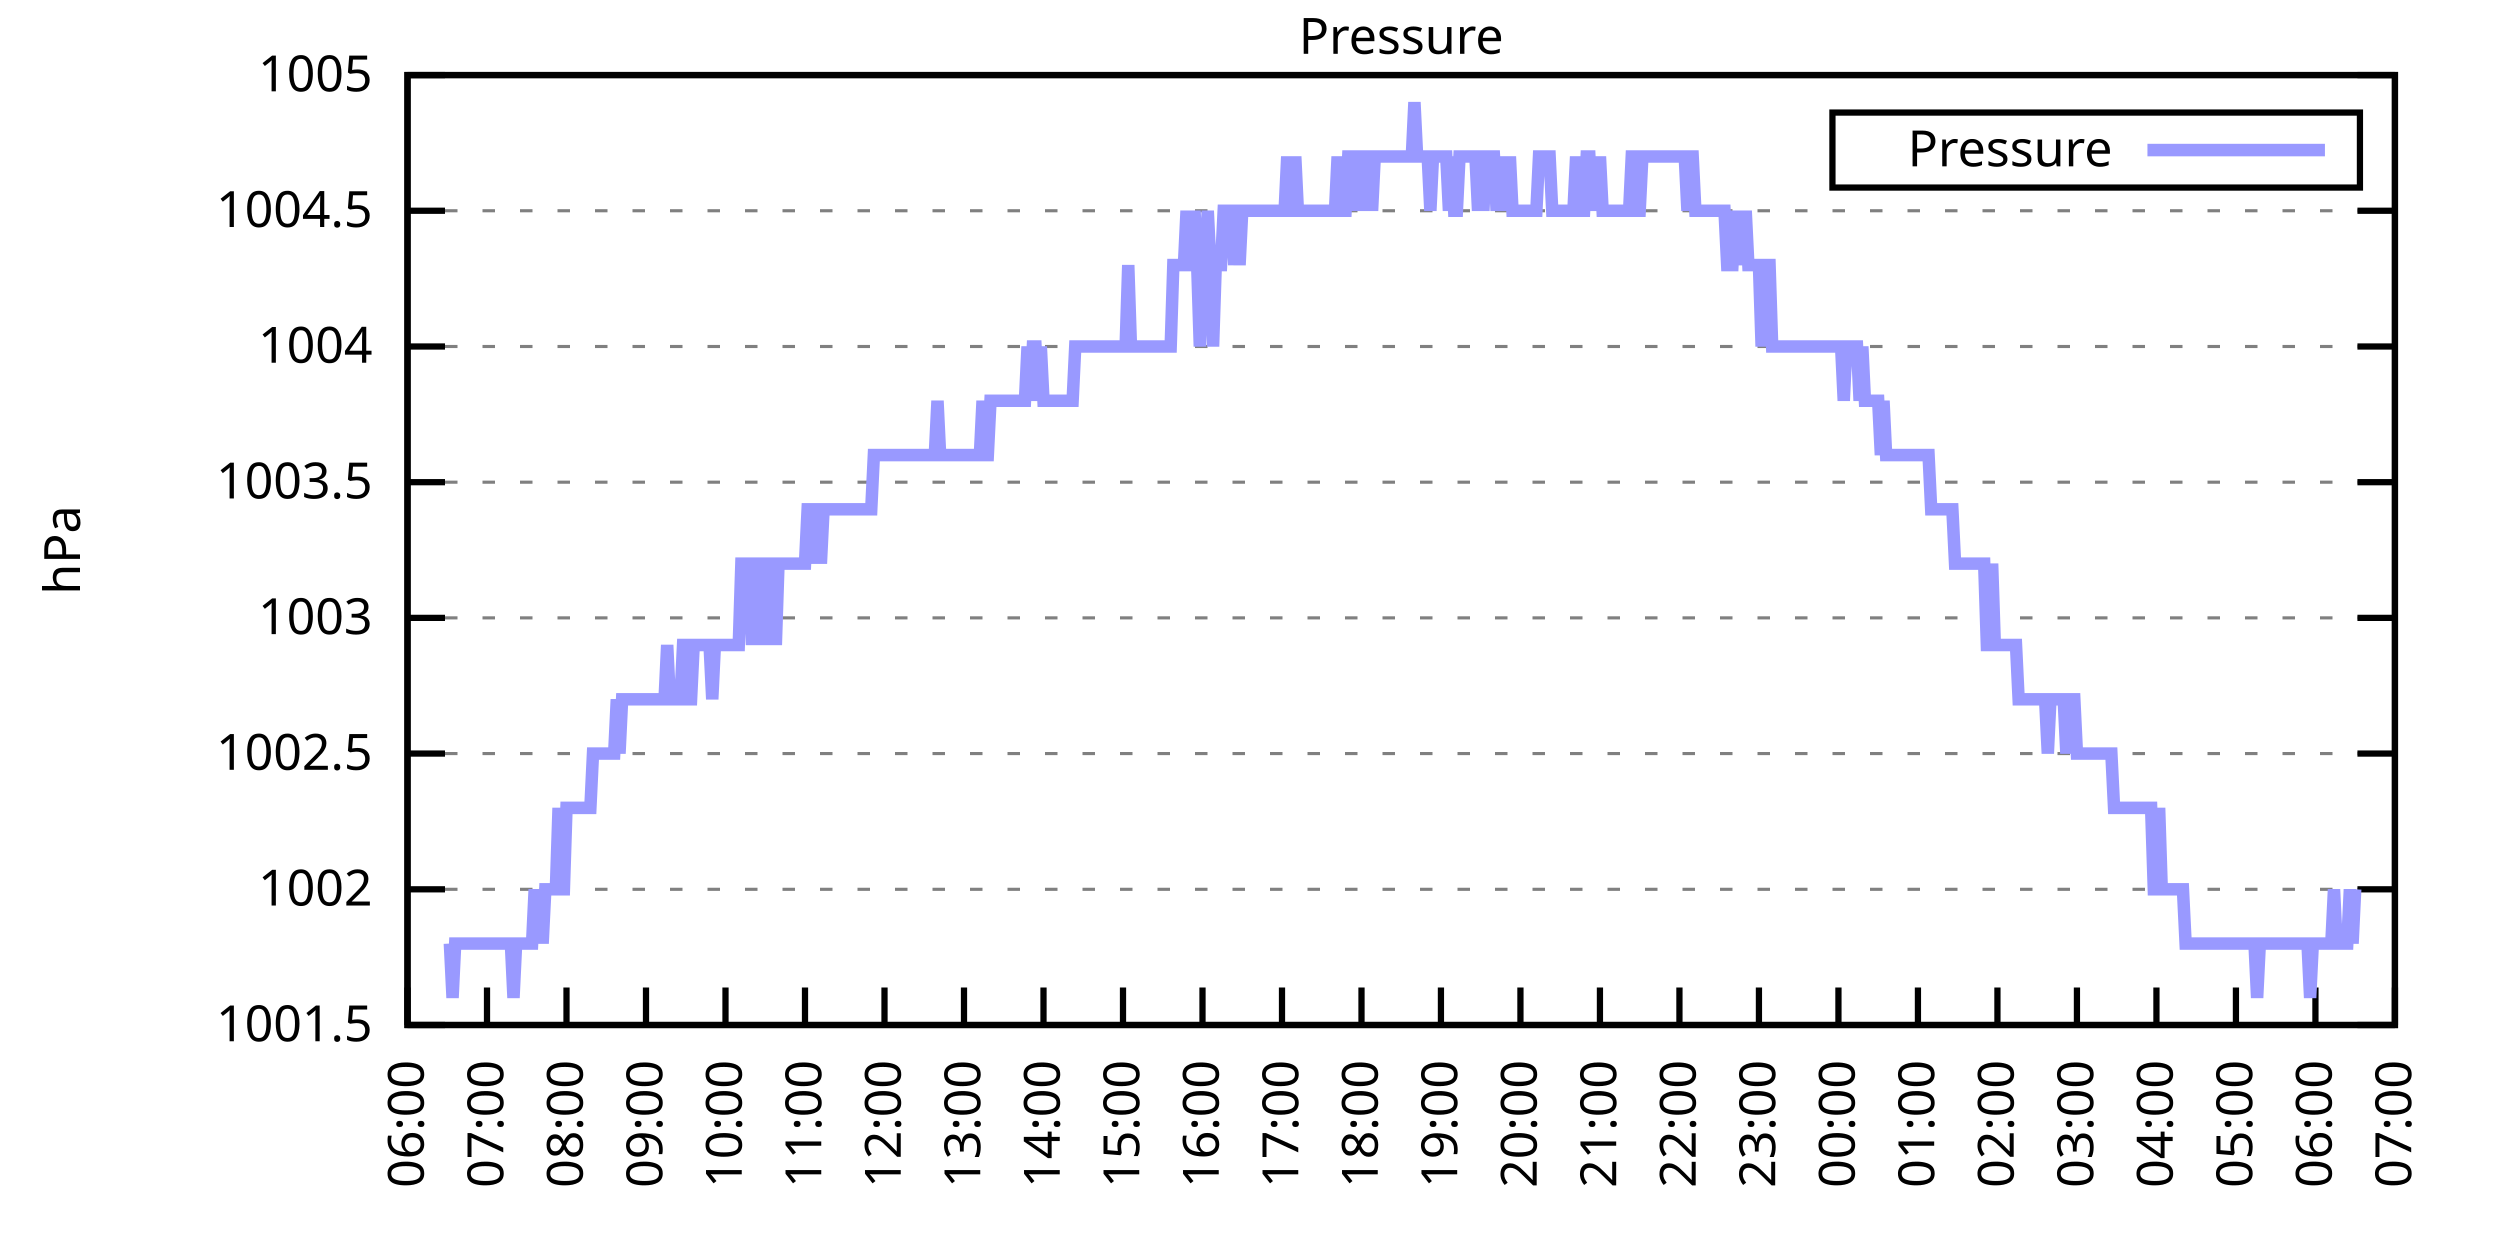
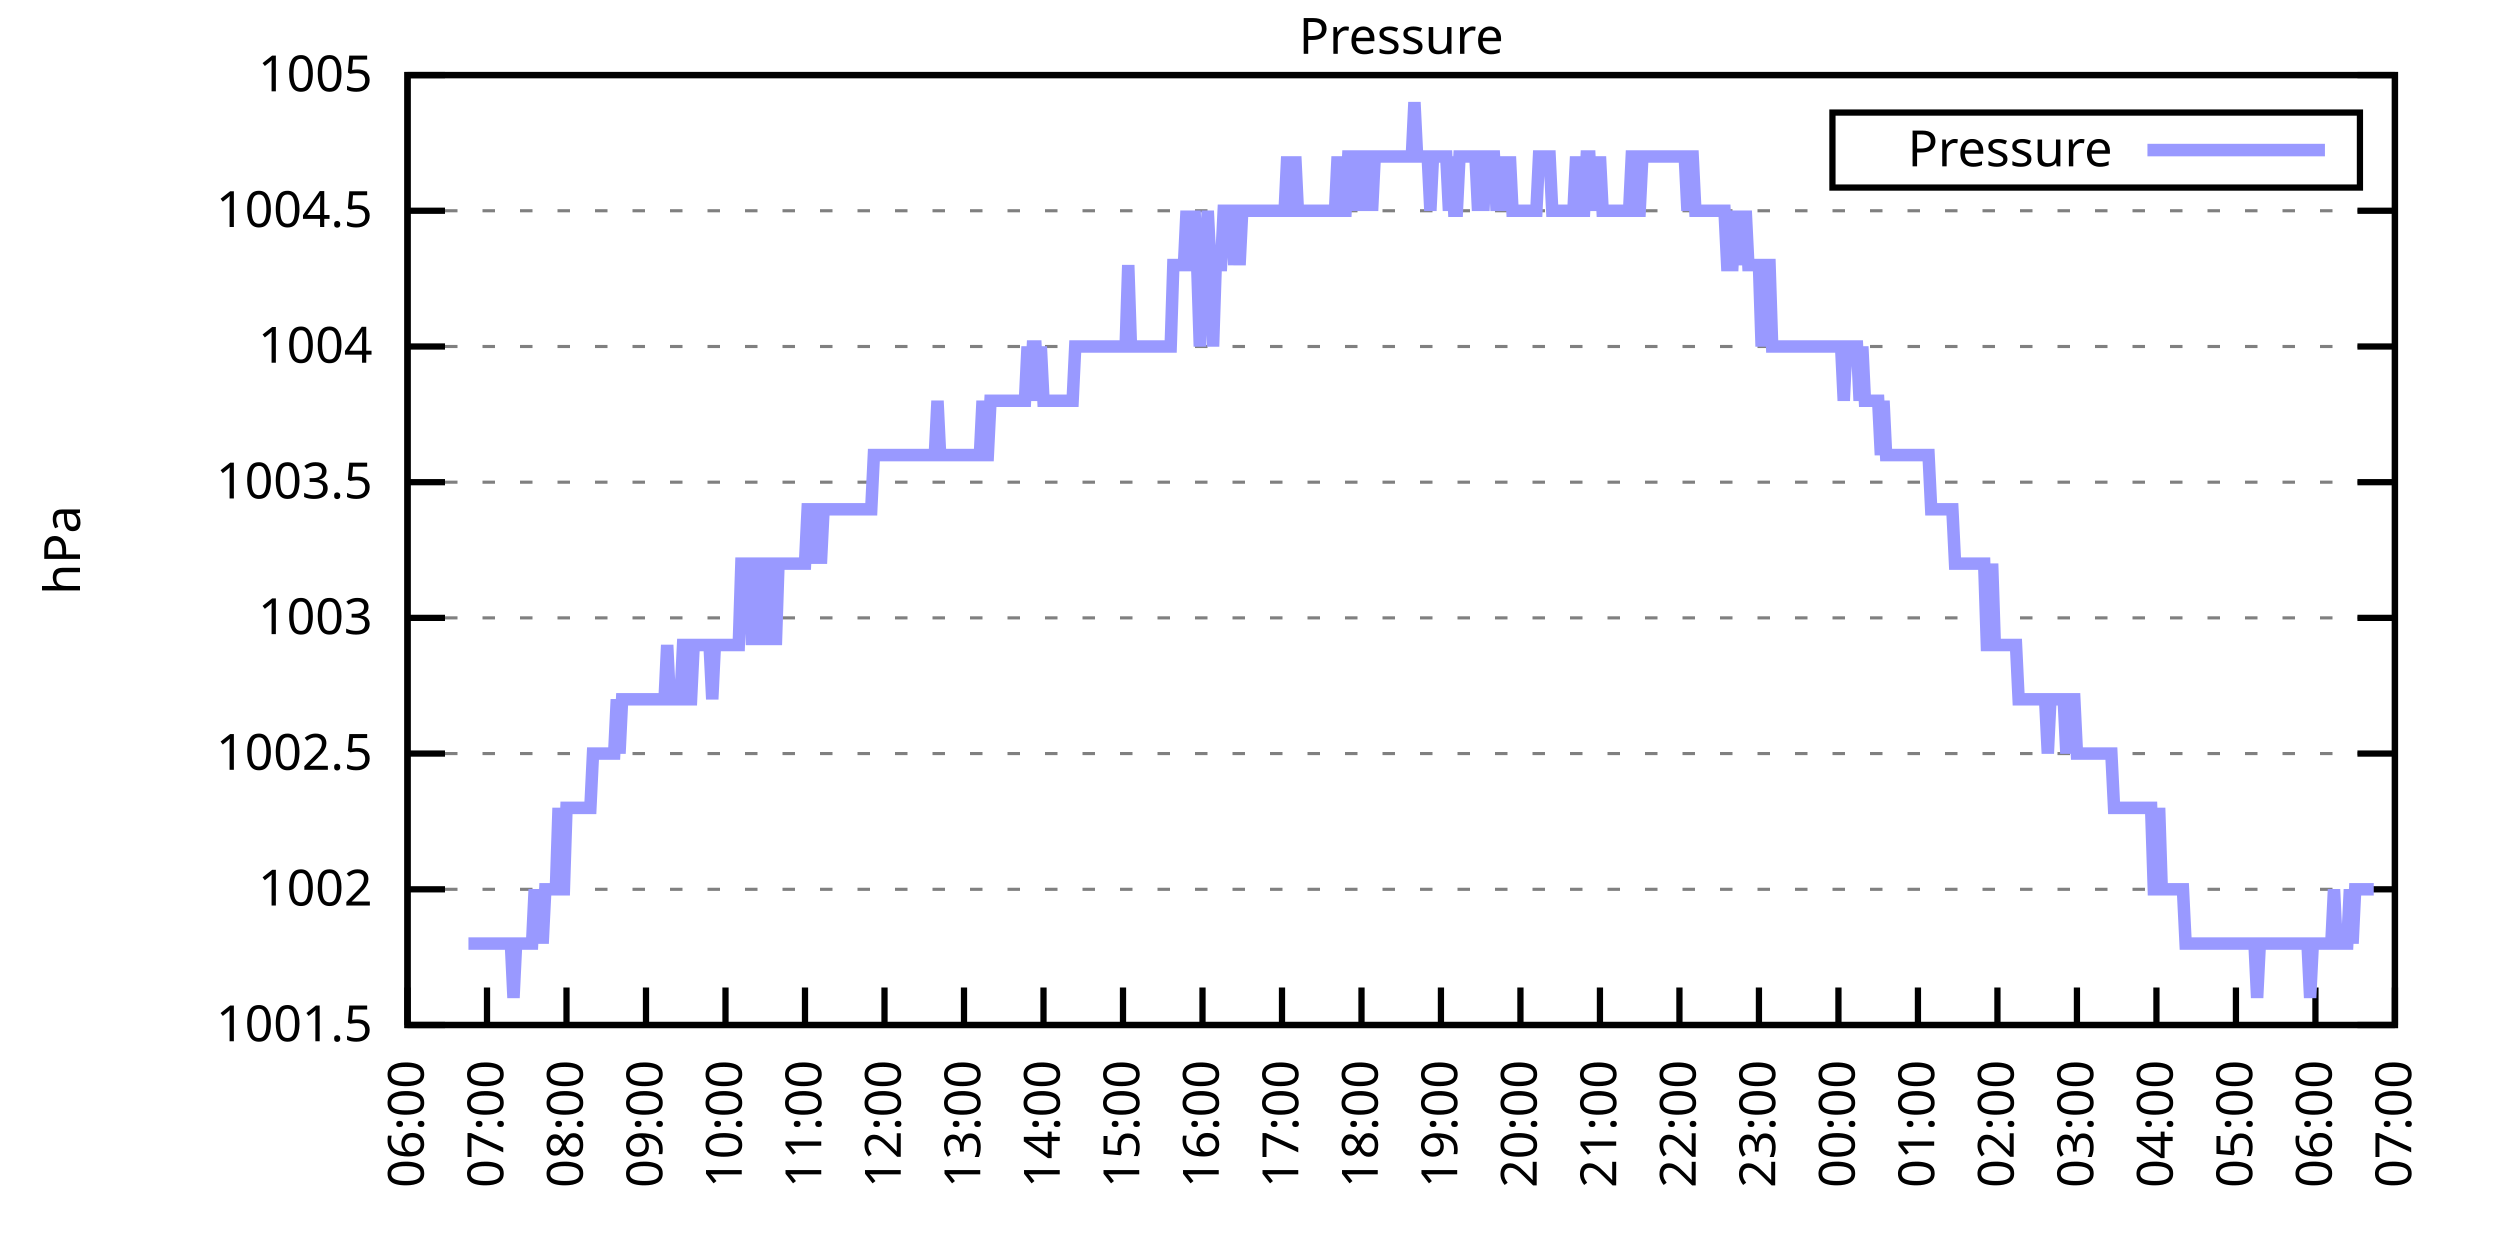
<svg xmlns="http://www.w3.org/2000/svg" xmlns:xlink="http://www.w3.org/1999/xlink" width="400" height="200" viewBox="0 0 400 200">
  <g id="gnuplot_canvas">
    <rect x="0" y="0" width="400" height="200" fill="none" />
    <defs>
      <circle id="gpDot" r="0.5" stroke-width="0.5" stroke="currentColor" />
      <path id="gpPt0" stroke-width="0.333" stroke="currentColor" d="M-1,0 h2 M0,-1 v2" />
      <path id="gpPt1" stroke-width="0.333" stroke="currentColor" d="M-1,-1 L1,1 M1,-1 L-1,1" />
      <path id="gpPt2" stroke-width="0.333" stroke="currentColor" d="M-1,0 L1,0 M0,-1 L0,1 M-1,-1 L1,1 M-1,1 L1,-1" />
      <rect id="gpPt3" stroke-width="0.333" stroke="currentColor" x="-1" y="-1" width="2" height="2" />
      <rect id="gpPt4" stroke-width="0.333" stroke="currentColor" fill="currentColor" x="-1" y="-1" width="2" height="2" />
      <circle id="gpPt5" stroke-width="0.333" stroke="currentColor" cx="0" cy="0" r="1" />
      <use xlink:href="#gpPt5" id="gpPt6" fill="currentColor" stroke="none" />
      <path id="gpPt7" stroke-width="0.333" stroke="currentColor" d="M0,-1.33 L-1.33,0.67 L1.33,0.67 z" />
      <use xlink:href="#gpPt7" id="gpPt8" fill="currentColor" stroke="none" />
      <use xlink:href="#gpPt7" id="gpPt9" stroke="currentColor" transform="rotate(180)" />
      <use xlink:href="#gpPt9" id="gpPt10" fill="currentColor" stroke="none" />
      <use xlink:href="#gpPt3" id="gpPt11" stroke="currentColor" transform="rotate(45)" />
      <use xlink:href="#gpPt11" id="gpPt12" fill="currentColor" stroke="none" />
      <path id="gpPt13" stroke-width="0.333" stroke="currentColor" d="M0,1.330 L1.265,0.411 L0.782,-1.067 L-0.782,-1.076 L-1.265,0.411 z" />
      <use xlink:href="#gpPt13" id="gpPt14" fill="currentColor" stroke="none" />
      <filter id="textbox" filterUnits="objectBoundingBox" x="0" y="0" height="1" width="1">
        <feFlood flood-color="white" flood-opacity="1" result="bgnd" />
        <feComposite in="SourceGraphic" in2="bgnd" operator="atop" />
      </filter>
      <filter id="greybox" filterUnits="objectBoundingBox" x="0" y="0" height="1" width="1">
        <feFlood flood-color="lightgrey" flood-opacity="1" result="grey" />
        <feComposite in="SourceGraphic" in2="grey" operator="atop" />
      </filter>
    </defs>
    <g fill="none" color="white" stroke="currentColor" stroke-width="1.00" stroke-linecap="butt" stroke-linejoin="miter">
</g>
    <g fill="none" color="black" stroke="currentColor" stroke-width="1.00" stroke-linecap="butt" stroke-linejoin="miter">
      <g stroke="none" shape-rendering="crispEdges">
        <polygon fill="rgb(255, 255, 255)" points="65.20,164.00 383.18,164.00 383.18,12.02 65.20,12.02 " />
      </g>
    </g>
    <g fill="none" color="black" stroke="currentColor" stroke-width="1.00" stroke-linecap="butt" stroke-linejoin="miter">
</g>
    <g fill="none" color="black" stroke="black" stroke-width="0.50" stroke-linecap="butt" stroke-linejoin="miter">
</g>
    <g fill="none" color="gray" stroke="currentColor" stroke-width="0.50" stroke-linecap="butt" stroke-linejoin="miter">
      <path stroke="gray" stroke-dasharray="2,4" class="gridline" d="M65.20,164.00 L383.19,164.00  " />
    </g>
    <g fill="none" color="gray" stroke="gray" stroke-width="1.00" stroke-linecap="butt" stroke-linejoin="miter">
</g>
    <g fill="none" color="black" stroke="currentColor" stroke-width="1.00" stroke-linecap="butt" stroke-linejoin="miter">
      <path stroke="black" d="M65.20,164.00 L71.20,164.00 M383.19,164.00 L377.19,164.00  " />
      <g transform="translate(59.60,166.60)" stroke="none" fill="black" font-family="Sans" font-size="8.00" text-anchor="end">
        <text>
          <tspan font-family="Sans"> 1001.5</tspan>
        </text>
      </g>
    </g>
    <g fill="none" color="black" stroke="currentColor" stroke-width="1.00" stroke-linecap="butt" stroke-linejoin="miter">
</g>
    <g fill="none" color="black" stroke="black" stroke-width="0.50" stroke-linecap="butt" stroke-linejoin="miter">
</g>
    <g fill="none" color="gray" stroke="currentColor" stroke-width="0.50" stroke-linecap="butt" stroke-linejoin="miter">
      <path stroke="gray" stroke-dasharray="2,4" class="gridline" d="M65.20,142.29 L383.19,142.29  " />
    </g>
    <g fill="none" color="gray" stroke="gray" stroke-width="1.00" stroke-linecap="butt" stroke-linejoin="miter">
</g>
    <g fill="none" color="black" stroke="currentColor" stroke-width="1.00" stroke-linecap="butt" stroke-linejoin="miter">
      <path stroke="black" d="M65.20,142.29 L71.20,142.29 M383.19,142.29 L377.19,142.29  " />
      <g transform="translate(59.60,144.89)" stroke="none" fill="black" font-family="Sans" font-size="8.00" text-anchor="end">
        <text>
          <tspan font-family="Sans"> 1002</tspan>
        </text>
      </g>
    </g>
    <g fill="none" color="black" stroke="currentColor" stroke-width="1.00" stroke-linecap="butt" stroke-linejoin="miter">
</g>
    <g fill="none" color="black" stroke="black" stroke-width="0.50" stroke-linecap="butt" stroke-linejoin="miter">
</g>
    <g fill="none" color="gray" stroke="currentColor" stroke-width="0.50" stroke-linecap="butt" stroke-linejoin="miter">
      <path stroke="gray" stroke-dasharray="2,4" class="gridline" d="M65.20,120.57 L383.19,120.57  " />
    </g>
    <g fill="none" color="gray" stroke="gray" stroke-width="1.00" stroke-linecap="butt" stroke-linejoin="miter">
</g>
    <g fill="none" color="black" stroke="currentColor" stroke-width="1.00" stroke-linecap="butt" stroke-linejoin="miter">
      <path stroke="black" d="M65.20,120.57 L71.20,120.57 M383.19,120.57 L377.19,120.57  " />
      <g transform="translate(59.60,123.17)" stroke="none" fill="black" font-family="Sans" font-size="8.00" text-anchor="end">
        <text>
          <tspan font-family="Sans"> 1002.5</tspan>
        </text>
      </g>
    </g>
    <g fill="none" color="black" stroke="currentColor" stroke-width="1.00" stroke-linecap="butt" stroke-linejoin="miter">
</g>
    <g fill="none" color="black" stroke="black" stroke-width="0.50" stroke-linecap="butt" stroke-linejoin="miter">
</g>
    <g fill="none" color="gray" stroke="currentColor" stroke-width="0.50" stroke-linecap="butt" stroke-linejoin="miter">
      <path stroke="gray" stroke-dasharray="2,4" class="gridline" d="M65.20,98.86 L383.19,98.86  " />
    </g>
    <g fill="none" color="gray" stroke="gray" stroke-width="1.00" stroke-linecap="butt" stroke-linejoin="miter">
</g>
    <g fill="none" color="black" stroke="currentColor" stroke-width="1.00" stroke-linecap="butt" stroke-linejoin="miter">
      <path stroke="black" d="M65.20,98.86 L71.20,98.86 M383.19,98.86 L377.19,98.86  " />
      <g transform="translate(59.60,101.46)" stroke="none" fill="black" font-family="Sans" font-size="8.00" text-anchor="end">
        <text>
          <tspan font-family="Sans"> 1003</tspan>
        </text>
      </g>
    </g>
    <g fill="none" color="black" stroke="currentColor" stroke-width="1.00" stroke-linecap="butt" stroke-linejoin="miter">
</g>
    <g fill="none" color="black" stroke="black" stroke-width="0.50" stroke-linecap="butt" stroke-linejoin="miter">
</g>
    <g fill="none" color="gray" stroke="currentColor" stroke-width="0.50" stroke-linecap="butt" stroke-linejoin="miter">
      <path stroke="gray" stroke-dasharray="2,4" class="gridline" d="M65.20,77.15 L383.19,77.15  " />
    </g>
    <g fill="none" color="gray" stroke="gray" stroke-width="1.00" stroke-linecap="butt" stroke-linejoin="miter">
</g>
    <g fill="none" color="black" stroke="currentColor" stroke-width="1.00" stroke-linecap="butt" stroke-linejoin="miter">
      <path stroke="black" d="M65.20,77.15 L71.20,77.15 M383.19,77.15 L377.19,77.15  " />
      <g transform="translate(59.60,79.75)" stroke="none" fill="black" font-family="Sans" font-size="8.00" text-anchor="end">
        <text>
          <tspan font-family="Sans"> 1003.5</tspan>
        </text>
      </g>
    </g>
    <g fill="none" color="black" stroke="currentColor" stroke-width="1.00" stroke-linecap="butt" stroke-linejoin="miter">
</g>
    <g fill="none" color="black" stroke="black" stroke-width="0.50" stroke-linecap="butt" stroke-linejoin="miter">
</g>
    <g fill="none" color="gray" stroke="currentColor" stroke-width="0.50" stroke-linecap="butt" stroke-linejoin="miter">
      <path stroke="gray" stroke-dasharray="2,4" class="gridline" d="M65.20,55.44 L383.19,55.44  " />
    </g>
    <g fill="none" color="gray" stroke="gray" stroke-width="1.00" stroke-linecap="butt" stroke-linejoin="miter">
</g>
    <g fill="none" color="black" stroke="currentColor" stroke-width="1.00" stroke-linecap="butt" stroke-linejoin="miter">
      <path stroke="black" d="M65.20,55.44 L71.20,55.44 M383.19,55.44 L377.19,55.44  " />
      <g transform="translate(59.60,58.04)" stroke="none" fill="black" font-family="Sans" font-size="8.00" text-anchor="end">
        <text>
          <tspan font-family="Sans"> 1004</tspan>
        </text>
      </g>
    </g>
    <g fill="none" color="black" stroke="currentColor" stroke-width="1.00" stroke-linecap="butt" stroke-linejoin="miter">
</g>
    <g fill="none" color="black" stroke="black" stroke-width="0.50" stroke-linecap="butt" stroke-linejoin="miter">
</g>
    <g fill="none" color="gray" stroke="currentColor" stroke-width="0.50" stroke-linecap="butt" stroke-linejoin="miter">
      <path stroke="gray" stroke-dasharray="2,4" class="gridline" d="M65.20,33.72 L383.19,33.72  " />
    </g>
    <g fill="none" color="gray" stroke="gray" stroke-width="1.00" stroke-linecap="butt" stroke-linejoin="miter">
</g>
    <g fill="none" color="black" stroke="currentColor" stroke-width="1.00" stroke-linecap="butt" stroke-linejoin="miter">
      <path stroke="black" d="M65.20,33.72 L71.20,33.72 M383.19,33.72 L377.19,33.72  " />
      <g transform="translate(59.60,36.32)" stroke="none" fill="black" font-family="Sans" font-size="8.00" text-anchor="end">
        <text>
          <tspan font-family="Sans"> 1004.5</tspan>
        </text>
      </g>
    </g>
    <g fill="none" color="black" stroke="currentColor" stroke-width="1.00" stroke-linecap="butt" stroke-linejoin="miter">
</g>
    <g fill="none" color="black" stroke="black" stroke-width="0.50" stroke-linecap="butt" stroke-linejoin="miter">
</g>
    <g fill="none" color="gray" stroke="currentColor" stroke-width="0.50" stroke-linecap="butt" stroke-linejoin="miter">
      <path stroke="gray" stroke-dasharray="2,4" class="gridline" d="M65.20,12.01 L383.19,12.01  " />
    </g>
    <g fill="none" color="gray" stroke="gray" stroke-width="1.00" stroke-linecap="butt" stroke-linejoin="miter">
</g>
    <g fill="none" color="black" stroke="currentColor" stroke-width="1.00" stroke-linecap="butt" stroke-linejoin="miter">
      <path stroke="black" d="M65.20,12.01 L71.20,12.01 M383.19,12.01 L377.19,12.01  " />
      <g transform="translate(59.60,14.61)" stroke="none" fill="black" font-family="Sans" font-size="8.00" text-anchor="end">
        <text>
          <tspan font-family="Sans"> 1005</tspan>
        </text>
      </g>
    </g>
    <g fill="none" color="black" stroke="currentColor" stroke-width="1.00" stroke-linecap="butt" stroke-linejoin="miter">
      <path stroke="black" d="M65.20,164.00 L65.20,158.00  " />
      <g transform="translate(67.80,169.60) rotate(270.00)" stroke="none" fill="black" font-family="Sans" font-size="8.00" text-anchor="end">
        <text>
          <tspan font-family="Sans">06:00</tspan>
        </text>
      </g>
    </g>
    <g fill="none" color="black" stroke="currentColor" stroke-width="1.00" stroke-linecap="butt" stroke-linejoin="miter">
      <path stroke="black" d="M77.92,164.00 L77.92,158.00  " />
      <g transform="translate(80.52,169.60) rotate(270.00)" stroke="none" fill="black" font-family="Sans" font-size="8.00" text-anchor="end">
        <text>
          <tspan font-family="Sans">07:00</tspan>
        </text>
      </g>
    </g>
    <g fill="none" color="black" stroke="currentColor" stroke-width="1.00" stroke-linecap="butt" stroke-linejoin="miter">
      <path stroke="black" d="M90.64,164.00 L90.64,158.00  " />
      <g transform="translate(93.24,169.60) rotate(270.00)" stroke="none" fill="black" font-family="Sans" font-size="8.00" text-anchor="end">
        <text>
          <tspan font-family="Sans">08:00</tspan>
        </text>
      </g>
    </g>
    <g fill="none" color="black" stroke="currentColor" stroke-width="1.00" stroke-linecap="butt" stroke-linejoin="miter">
      <path stroke="black" d="M103.36,164.00 L103.36,158.00  " />
      <g transform="translate(105.96,169.60) rotate(270.00)" stroke="none" fill="black" font-family="Sans" font-size="8.00" text-anchor="end">
        <text>
          <tspan font-family="Sans">09:00</tspan>
        </text>
      </g>
    </g>
    <g fill="none" color="black" stroke="currentColor" stroke-width="1.00" stroke-linecap="butt" stroke-linejoin="miter">
      <path stroke="black" d="M116.08,164.00 L116.08,158.00  " />
      <g transform="translate(118.68,169.60) rotate(270.00)" stroke="none" fill="black" font-family="Sans" font-size="8.00" text-anchor="end">
        <text>
          <tspan font-family="Sans">10:00</tspan>
        </text>
      </g>
    </g>
    <g fill="none" color="black" stroke="currentColor" stroke-width="1.00" stroke-linecap="butt" stroke-linejoin="miter">
      <path stroke="black" d="M128.80,164.00 L128.80,158.00  " />
      <g transform="translate(131.40,169.60) rotate(270.00)" stroke="none" fill="black" font-family="Sans" font-size="8.00" text-anchor="end">
        <text>
          <tspan font-family="Sans">11:00</tspan>
        </text>
      </g>
    </g>
    <g fill="none" color="black" stroke="currentColor" stroke-width="1.00" stroke-linecap="butt" stroke-linejoin="miter">
      <path stroke="black" d="M141.52,164.00 L141.52,158.00  " />
      <g transform="translate(144.12,169.60) rotate(270.00)" stroke="none" fill="black" font-family="Sans" font-size="8.00" text-anchor="end">
        <text>
          <tspan font-family="Sans">12:00</tspan>
        </text>
      </g>
    </g>
    <g fill="none" color="black" stroke="currentColor" stroke-width="1.00" stroke-linecap="butt" stroke-linejoin="miter">
      <path stroke="black" d="M154.24,164.00 L154.24,158.00  " />
      <g transform="translate(156.84,169.60) rotate(270.00)" stroke="none" fill="black" font-family="Sans" font-size="8.00" text-anchor="end">
        <text>
          <tspan font-family="Sans">13:00</tspan>
        </text>
      </g>
    </g>
    <g fill="none" color="black" stroke="currentColor" stroke-width="1.00" stroke-linecap="butt" stroke-linejoin="miter">
      <path stroke="black" d="M166.96,164.00 L166.96,158.00  " />
      <g transform="translate(169.56,169.60) rotate(270.00)" stroke="none" fill="black" font-family="Sans" font-size="8.00" text-anchor="end">
        <text>
          <tspan font-family="Sans">14:00</tspan>
        </text>
      </g>
    </g>
    <g fill="none" color="black" stroke="currentColor" stroke-width="1.00" stroke-linecap="butt" stroke-linejoin="miter">
      <path stroke="black" d="M179.68,164.00 L179.68,158.00  " />
      <g transform="translate(182.28,169.60) rotate(270.00)" stroke="none" fill="black" font-family="Sans" font-size="8.00" text-anchor="end">
        <text>
          <tspan font-family="Sans">15:00</tspan>
        </text>
      </g>
    </g>
    <g fill="none" color="black" stroke="currentColor" stroke-width="1.00" stroke-linecap="butt" stroke-linejoin="miter">
      <path stroke="black" d="M192.40,164.00 L192.40,158.00  " />
      <g transform="translate(195.00,169.60) rotate(270.00)" stroke="none" fill="black" font-family="Sans" font-size="8.00" text-anchor="end">
        <text>
          <tspan font-family="Sans">16:00</tspan>
        </text>
      </g>
    </g>
    <g fill="none" color="black" stroke="currentColor" stroke-width="1.00" stroke-linecap="butt" stroke-linejoin="miter">
      <path stroke="black" d="M205.12,164.00 L205.12,158.00  " />
      <g transform="translate(207.72,169.60) rotate(270.00)" stroke="none" fill="black" font-family="Sans" font-size="8.00" text-anchor="end">
        <text>
          <tspan font-family="Sans">17:00</tspan>
        </text>
      </g>
    </g>
    <g fill="none" color="black" stroke="currentColor" stroke-width="1.00" stroke-linecap="butt" stroke-linejoin="miter">
      <path stroke="black" d="M217.84,164.00 L217.84,158.00  " />
      <g transform="translate(220.44,169.60) rotate(270.00)" stroke="none" fill="black" font-family="Sans" font-size="8.00" text-anchor="end">
        <text>
          <tspan font-family="Sans">18:00</tspan>
        </text>
      </g>
    </g>
    <g fill="none" color="black" stroke="currentColor" stroke-width="1.00" stroke-linecap="butt" stroke-linejoin="miter">
      <path stroke="black" d="M230.55,164.00 L230.55,158.00  " />
      <g transform="translate(233.15,169.60) rotate(270.00)" stroke="none" fill="black" font-family="Sans" font-size="8.00" text-anchor="end">
        <text>
          <tspan font-family="Sans">19:00</tspan>
        </text>
      </g>
    </g>
    <g fill="none" color="black" stroke="currentColor" stroke-width="1.00" stroke-linecap="butt" stroke-linejoin="miter">
      <path stroke="black" d="M243.27,164.00 L243.27,158.00  " />
      <g transform="translate(245.87,169.60) rotate(270.00)" stroke="none" fill="black" font-family="Sans" font-size="8.00" text-anchor="end">
        <text>
          <tspan font-family="Sans">20:00</tspan>
        </text>
      </g>
    </g>
    <g fill="none" color="black" stroke="currentColor" stroke-width="1.00" stroke-linecap="butt" stroke-linejoin="miter">
      <path stroke="black" d="M255.99,164.00 L255.99,158.00  " />
      <g transform="translate(258.59,169.60) rotate(270.00)" stroke="none" fill="black" font-family="Sans" font-size="8.00" text-anchor="end">
        <text>
          <tspan font-family="Sans">21:00</tspan>
        </text>
      </g>
    </g>
    <g fill="none" color="black" stroke="currentColor" stroke-width="1.00" stroke-linecap="butt" stroke-linejoin="miter">
      <path stroke="black" d="M268.71,164.00 L268.71,158.00  " />
      <g transform="translate(271.31,169.60) rotate(270.00)" stroke="none" fill="black" font-family="Sans" font-size="8.00" text-anchor="end">
        <text>
          <tspan font-family="Sans">22:00</tspan>
        </text>
      </g>
    </g>
    <g fill="none" color="black" stroke="currentColor" stroke-width="1.00" stroke-linecap="butt" stroke-linejoin="miter">
      <path stroke="black" d="M281.43,164.00 L281.43,158.00  " />
      <g transform="translate(284.03,169.60) rotate(270.00)" stroke="none" fill="black" font-family="Sans" font-size="8.00" text-anchor="end">
        <text>
          <tspan font-family="Sans">23:00</tspan>
        </text>
      </g>
    </g>
    <g fill="none" color="black" stroke="currentColor" stroke-width="1.00" stroke-linecap="butt" stroke-linejoin="miter">
      <path stroke="black" d="M294.15,164.00 L294.15,158.00  " />
      <g transform="translate(296.75,169.60) rotate(270.00)" stroke="none" fill="black" font-family="Sans" font-size="8.00" text-anchor="end">
        <text>
          <tspan font-family="Sans">00:00</tspan>
        </text>
      </g>
    </g>
    <g fill="none" color="black" stroke="currentColor" stroke-width="1.00" stroke-linecap="butt" stroke-linejoin="miter">
      <path stroke="black" d="M306.87,164.00 L306.87,158.00  " />
      <g transform="translate(309.47,169.60) rotate(270.00)" stroke="none" fill="black" font-family="Sans" font-size="8.00" text-anchor="end">
        <text>
          <tspan font-family="Sans">01:00</tspan>
        </text>
      </g>
    </g>
    <g fill="none" color="black" stroke="currentColor" stroke-width="1.00" stroke-linecap="butt" stroke-linejoin="miter">
      <path stroke="black" d="M319.59,164.00 L319.59,158.00  " />
      <g transform="translate(322.19,169.60) rotate(270.00)" stroke="none" fill="black" font-family="Sans" font-size="8.00" text-anchor="end">
        <text>
          <tspan font-family="Sans">02:00</tspan>
        </text>
      </g>
    </g>
    <g fill="none" color="black" stroke="currentColor" stroke-width="1.00" stroke-linecap="butt" stroke-linejoin="miter">
      <path stroke="black" d="M332.31,164.00 L332.31,158.00  " />
      <g transform="translate(334.91,169.60) rotate(270.00)" stroke="none" fill="black" font-family="Sans" font-size="8.00" text-anchor="end">
        <text>
          <tspan font-family="Sans">03:00</tspan>
        </text>
      </g>
    </g>
    <g fill="none" color="black" stroke="currentColor" stroke-width="1.00" stroke-linecap="butt" stroke-linejoin="miter">
      <path stroke="black" d="M345.03,164.00 L345.03,158.00  " />
      <g transform="translate(347.63,169.60) rotate(270.00)" stroke="none" fill="black" font-family="Sans" font-size="8.00" text-anchor="end">
        <text>
          <tspan font-family="Sans">04:00</tspan>
        </text>
      </g>
    </g>
    <g fill="none" color="black" stroke="currentColor" stroke-width="1.00" stroke-linecap="butt" stroke-linejoin="miter">
      <path stroke="black" d="M357.75,164.00 L357.75,158.00  " />
      <g transform="translate(360.35,169.60) rotate(270.00)" stroke="none" fill="black" font-family="Sans" font-size="8.00" text-anchor="end">
        <text>
          <tspan font-family="Sans">05:00</tspan>
        </text>
      </g>
    </g>
    <g fill="none" color="black" stroke="currentColor" stroke-width="1.00" stroke-linecap="butt" stroke-linejoin="miter">
      <path stroke="black" d="M370.47,164.00 L370.47,158.00  " />
      <g transform="translate(373.07,169.60) rotate(270.00)" stroke="none" fill="black" font-family="Sans" font-size="8.00" text-anchor="end">
        <text>
          <tspan font-family="Sans">06:00</tspan>
        </text>
      </g>
    </g>
    <g fill="none" color="black" stroke="currentColor" stroke-width="1.00" stroke-linecap="butt" stroke-linejoin="miter">
      <path stroke="black" d="M383.19,164.00 L383.19,158.00  " />
      <g transform="translate(385.79,169.60) rotate(270.00)" stroke="none" fill="black" font-family="Sans" font-size="8.00" text-anchor="end">
        <text>
          <tspan font-family="Sans">07:00</tspan>
        </text>
      </g>
    </g>
    <g fill="none" color="black" stroke="currentColor" stroke-width="1.00" stroke-linecap="butt" stroke-linejoin="miter">
</g>
    <g fill="none" color="black" stroke="currentColor" stroke-width="1.00" stroke-linecap="butt" stroke-linejoin="miter">
      <path stroke="black" d="M65.20,12.01 L65.20,164.00 L383.19,164.00 L383.19,12.01 L65.20,12.01 Z  " />
    </g>
    <g fill="none" color="black" stroke="currentColor" stroke-width="1.00" stroke-linecap="butt" stroke-linejoin="miter">
</g>
    <g fill="none" color="black" stroke="currentColor" stroke-width="1.00" stroke-linecap="butt" stroke-linejoin="miter">
      <path stroke="black" d="M293.19,30.01 L293.19,18.01 L377.59,18.01 L377.59,30.01 L293.19,30.01 Z  " />
    </g>
    <g id="Pressure_plot_1">
      <g fill="none" color="white" stroke="black" stroke-width="2.00" stroke-linecap="butt" stroke-linejoin="miter">
</g>
      <g fill="none" color="black" stroke="currentColor" stroke-width="2.00" stroke-linecap="butt" stroke-linejoin="miter">
        <g transform="translate(337.99,26.61)" stroke="none" fill="black" font-family="Sans" font-size="8.00" text-anchor="end">
          <text>
            <tspan font-family="Sans">Pressure</tspan>
          </text>
        </g>
      </g>
      <g fill="none" color="black" stroke="currentColor" stroke-width="2.00" stroke-linecap="butt" stroke-linejoin="miter">
-         <path stroke="rgb(153, 153, 255)" d="M343.59,24.01 L371.99,24.01 M71.98,150.97 L72.41,159.66 L72.83,150.97 L73.26,150.97 L73.68,150.97 L74.10,150.97   L74.53,150.97 L74.95,150.97 L75.38,150.97 L75.80,150.97 L76.22,150.97 L76.65,150.97 L77.07,150.97 L77.50,150.97   L77.92,150.97 L78.34,150.97 L78.77,150.97 L79.19,150.97 L79.62,150.97 L80.04,150.97 L80.46,150.97 L80.89,150.97   L81.31,150.97 L81.74,150.97 L82.16,159.66 L82.58,150.97 L83.01,150.97 L83.43,150.97 L83.86,150.97 L84.28,150.97   L84.70,150.97 L85.13,150.97 L85.55,142.29 L85.98,150.97 L86.40,142.29 L86.82,150.97 L87.25,142.29 L87.67,142.29   L88.10,142.29 L88.52,142.29 L88.94,142.29 L89.37,129.26 L89.79,142.29 L90.22,142.29 L90.64,129.26 L91.06,129.26   L91.49,129.26 L91.91,129.26 L92.34,129.26 L92.76,129.26 L93.18,129.26 L93.61,129.26 L94.03,129.26 L94.46,129.26   L94.88,120.57 L95.30,120.57 L95.73,120.57 L96.15,120.57 L96.58,120.57 L97.00,120.57 L97.42,120.57 L97.85,120.57   L98.27,120.57 L98.69,111.89 L99.12,120.57 L99.54,111.89 L99.97,111.89 L100.39,111.89 L100.81,111.89 L101.24,111.89   L101.66,111.89 L102.09,111.89 L102.51,111.89 L102.93,111.89 L103.36,111.89 L103.78,111.89 L104.21,111.89 L104.63,111.89   L105.05,111.89 L105.48,111.89 L105.90,111.89 L106.33,111.89 L106.75,103.20 L107.17,111.89 L107.60,111.89 L108.02,111.89   L108.45,111.89 L108.87,111.89 L109.29,103.20 L109.72,103.20 L110.14,111.89 L110.57,111.89 L110.99,103.20 L111.41,103.20   L111.84,103.20 L112.26,103.20 L112.69,103.20 L113.11,103.20 L113.53,103.20 L113.96,111.89 L114.38,103.20 L114.81,103.20   L115.23,103.20 L115.65,103.20 L116.08,103.20 L116.50,103.20 L116.93,103.20 L117.35,103.20 L117.77,103.20 L118.20,103.20   L118.62,90.18 L119.05,90.18 L119.47,90.18 L119.89,90.18 L120.32,103.20 L120.74,90.18 L121.17,90.18 L121.59,103.20   L122.01,90.18 L122.44,90.18 L122.86,90.18 L123.29,103.20 L123.71,90.18 L124.13,103.20 L124.56,90.18 L124.98,90.18   L125.41,90.18 L125.83,90.18 L126.25,90.18 L126.68,90.18 L127.10,90.18 L127.53,90.18 L127.95,90.18 L128.37,90.18   L128.80,90.18 L129.22,81.49 L129.65,81.49 L130.07,90.18 L130.49,81.49 L130.92,81.49 L131.34,90.18 L131.77,81.49   L132.19,81.49 L132.61,81.49 L133.04,81.49 L133.46,81.49 L133.89,81.49 L134.31,81.49 L134.73,81.49 L135.16,81.49   L135.58,81.49 L136.01,81.49 L136.43,81.49 L136.85,81.49 L137.28,81.49 L137.70,81.49 L138.13,81.49 L138.55,81.49   L138.97,81.49 L139.40,81.49 L139.82,72.81 L140.25,72.81 L140.67,72.81 L141.09,72.81 L141.52,72.81 L141.94,72.81   L142.37,72.81 L142.79,72.81 L143.21,72.81 L143.64,72.81 L144.06,72.81 L144.49,72.81 L144.91,72.81 L145.33,72.81   L145.76,72.81 L146.18,72.81 L146.61,72.81 L147.03,72.81 L147.45,72.81 L147.88,72.81 L148.30,72.81 L148.73,72.81   L149.15,72.81 L149.57,72.81 L150.00,64.12 L150.42,72.81 L150.85,72.81 L151.27,72.81 L151.69,72.81 L152.12,72.81   L152.54,72.81 L152.97,72.81 L153.39,72.81 L153.81,72.81 L154.24,72.81 L154.66,72.81 L155.09,72.81 L155.51,72.81   L155.93,72.81 L156.36,72.81 L156.78,72.81 L157.21,64.12 L157.63,72.81 L158.05,72.81 L158.48,64.12 L158.90,64.12   L159.33,64.12 L159.75,64.12 L160.17,64.12 L160.60,64.12 L161.02,64.12 L161.44,64.12 L161.87,64.12 L162.29,64.12   L162.72,64.12 L163.14,64.12 L163.56,64.12 L163.99,64.12 L164.41,55.44 L164.84,64.12 L165.26,55.44 L165.68,55.44   L166.11,64.12 L166.53,55.44 L166.96,64.12 L167.38,64.12 L167.80,64.12 L168.23,64.12 L168.65,64.12 L169.08,64.12   L169.50,64.12 L169.92,64.12 L170.35,64.12 L170.77,64.12 L171.20,64.12 L171.62,64.12 L172.04,55.44 L172.47,55.44   L172.89,55.44 L173.32,55.44 L173.74,55.44 L174.16,55.44 L174.59,55.44 L175.01,55.44 L175.44,55.44 L175.86,55.44   L176.28,55.44 L176.71,55.44 L177.13,55.44 L177.56,55.44 L177.98,55.44 L178.40,55.44 L178.83,55.44 L179.25,55.44   L179.68,55.44 L180.10,55.44 L180.52,42.41 L180.95,55.44 L181.37,55.44 L181.80,55.44 L182.22,55.44 L182.64,55.44   L183.07,55.44 L183.49,55.44 L183.92,55.44 L184.34,55.44 L184.76,55.44 L185.19,55.44 L185.61,55.44 L186.04,55.44   L186.46,55.44 L186.88,55.44 L187.31,55.44 L187.73,42.41 L188.16,42.41 L188.58,42.41 L189.00,42.41 L189.43,42.41   L189.85,33.72 L190.28,42.41 L190.70,42.41 L191.12,33.72 L191.55,42.41 L191.97,55.44 L192.40,42.41 L192.82,42.41   L193.24,33.72 L193.67,42.41 L194.09,55.44 L194.52,42.41 L194.94,42.41 L195.36,42.41 L195.79,33.72 L196.21,33.72   L196.64,33.72 L197.06,33.72 L197.48,42.41 L197.91,33.72 L198.33,42.41 L198.76,33.72 L199.18,33.72 L199.60,33.72   L200.03,33.72 L200.45,33.72 L200.88,33.72 L201.30,33.72 L201.72,33.72 L202.15,33.72 L202.57,33.72 L203.00,33.72   L203.42,33.72 L203.84,33.72 L204.27,33.72 L204.69,33.72 L205.12,33.72 L205.54,33.72 L205.96,25.04 L206.39,33.72   L206.81,33.72 L207.24,25.04 L207.66,33.72 L208.08,33.72 L208.51,33.72 L208.93,33.72 L209.36,33.72 L209.78,33.72   L210.20,33.72 L210.63,33.72 L211.05,33.72 L211.48,33.72 L211.90,33.72 L212.32,33.72 L212.75,33.72 L213.17,33.72   L213.60,33.72 L214.02,25.04 L214.44,33.72 L214.87,33.72 L215.29,33.72 L215.72,25.04 L216.14,25.04 L216.56,33.72   L216.99,25.04 L217.41,25.04 L217.84,25.04 L218.26,33.72 L218.68,25.04 L219.11,25.04 L219.53,33.72 L219.96,25.04   L220.38,25.04 L220.80,25.04 L221.23,25.04 L221.65,25.04 L222.08,25.04 L222.50,25.04 L222.92,25.04 L223.35,25.04   L223.77,25.04 L224.20,25.04 L224.62,25.04 L225.04,25.04 L225.47,25.04 L225.89,25.04 L226.31,16.35 L226.74,25.04   L227.16,25.04 L227.59,25.04 L228.01,25.04 L228.43,25.04 L228.86,33.72 L229.28,25.04 L229.71,25.04 L230.13,25.04   L230.55,25.04 L230.98,25.04 L231.40,25.04 L231.83,33.72 L232.25,25.04 L232.67,33.72 L233.10,33.72 L233.52,25.04   L233.95,25.04 L234.37,25.04 L234.79,25.04 L235.22,25.04 L235.64,25.04 L236.07,25.04 L236.49,33.72 L236.91,25.04   L237.34,33.72 L237.76,25.04 L238.19,25.04 L238.61,25.04 L239.03,25.04 L239.46,33.72 L239.88,25.04 L240.31,33.72   L240.73,25.04 L241.15,33.72 L241.58,25.04 L242.00,33.72 L242.43,33.72 L242.85,33.72 L243.27,33.72 L243.70,33.72   L244.12,33.72 L244.55,33.72 L244.97,33.72 L245.39,33.72 L245.82,33.72 L246.24,25.04 L246.67,25.04 L247.09,25.04   L247.51,25.04 L247.94,25.04 L248.36,33.72 L248.79,33.72 L249.21,33.72 L249.63,33.72 L250.06,33.72 L250.48,33.72   L250.91,33.72 L251.33,33.72 L251.75,33.72 L252.18,25.04 L252.60,33.72 L253.03,33.72 L253.45,33.72 L253.87,25.04   L254.30,25.04 L254.72,33.72 L255.15,25.04 L255.57,33.72 L255.99,25.04 L256.42,33.72 L256.84,33.72 L257.27,33.72   L257.69,33.72 L258.11,33.72 L259.39,33.72 L259.81,33.72 L260.23,33.72 L260.66,33.72 L261.08,25.04 L261.51,25.04   L261.93,33.72 L262.35,33.72 L262.78,25.04 L263.20,25.04 L263.63,25.04 L264.05,25.04 L264.47,25.04 L264.90,25.04   L265.32,25.04 L265.75,25.04 L266.17,25.04 L266.59,25.04 L267.02,25.04 L267.44,25.04 L267.87,25.04 L268.29,25.04   L268.71,25.04 L269.14,25.04 L269.56,25.04 L269.99,33.72 L270.41,25.04 L270.83,25.04 L271.26,33.72 L271.68,33.72   L272.11,33.72 L272.53,33.72 L272.95,33.72 L273.38,33.72 L273.80,33.72 L274.23,33.72 L274.65,33.72 L275.07,33.72   L275.50,33.72 L275.92,33.72 L276.35,42.41 L276.77,42.41 L277.19,42.41 L277.62,33.72 L278.04,42.41 L278.47,33.72   L278.89,42.41 L279.31,33.72 L279.74,42.41 L280.16,42.41 L280.59,42.41 L281.01,42.41 L281.43,42.41 L281.86,55.44   L282.28,42.41 L282.71,42.41 L283.13,42.41 L283.55,55.44 L283.98,55.44 L284.40,55.44 L284.83,55.44 L285.25,55.44   L285.67,55.44 L286.10,55.44 L286.52,55.44 L286.95,55.44 L287.37,55.44 L287.79,55.44 L288.22,55.44 L288.64,55.44   L289.06,55.44 L289.49,55.44 L289.91,55.44 L290.34,55.44 L290.76,55.44 L291.18,55.44 L291.61,55.44 L292.03,55.44   L292.46,55.44 L292.88,55.44 L293.30,55.44 L293.73,55.44 L294.15,55.44 L294.58,55.44 L295.00,64.12 L295.42,55.44   L295.85,55.44 L296.27,55.44 L296.70,55.44 L297.12,55.44 L297.54,64.12 L297.97,55.44 L298.39,64.12 L298.82,64.12   L299.24,64.12 L299.66,64.12 L300.09,64.12 L300.51,64.12 L300.94,72.81 L301.36,64.12 L301.78,72.81 L302.21,72.81   L302.63,72.81 L303.06,72.81 L303.48,72.81 L303.90,72.81 L304.33,72.81 L304.75,72.81 L305.18,72.81 L305.60,72.81   L306.02,72.81 L306.45,72.81 L306.87,72.81 L307.30,72.81 L307.72,72.81 L308.14,72.81 L308.57,72.81 L308.99,81.49   L309.42,81.49 L309.84,81.49 L310.26,81.49 L310.69,81.49 L311.11,81.49 L311.54,81.49 L311.96,81.49 L312.38,81.49   L312.81,90.18 L313.23,90.18 L313.66,90.18 L314.08,90.18 L314.50,90.18 L314.93,90.18 L315.35,90.18 L315.78,90.18   L316.20,90.18 L316.62,90.18 L317.05,90.18 L317.47,90.18 L317.90,103.20 L318.32,103.20 L318.74,90.18 L319.17,103.20   L319.59,103.20 L320.02,103.20 L320.44,103.20 L320.86,103.20 L321.29,103.20 L321.71,103.20 L322.14,103.20 L322.56,103.20   L322.98,111.89 L323.41,111.89 L323.83,111.89 L324.26,111.89 L324.68,111.89 L325.10,111.89 L325.53,111.89 L325.95,111.89   L326.38,111.89 L326.80,111.89 L327.22,111.89 L327.65,120.57 L328.07,111.89 L328.50,111.89 L328.92,111.89 L329.34,111.89   L329.77,111.89 L330.19,111.89 L330.62,120.57 L331.04,111.89 L331.46,111.89 L331.89,111.89 L332.31,120.57 L332.74,120.57   L333.16,120.57 L333.58,120.57 L334.01,120.57 L334.43,120.57 L334.86,120.57 L335.28,120.57 L335.70,120.57 L336.13,120.57   L336.55,120.57 L336.98,120.57 L337.40,120.57 L337.82,120.57 L338.25,129.26 L338.67,129.26 L339.10,129.26 L339.52,129.26   L339.94,129.26 L340.37,129.26 L340.79,129.26 L341.22,129.26 L341.64,129.26 L342.06,129.26 L342.49,129.26 L342.91,129.26   L343.34,129.26 L343.76,129.26 L344.18,129.26 L344.61,142.29 L345.03,142.29 L345.46,129.26 L345.88,142.29 L346.30,142.29   L346.73,142.29 L347.15,142.29 L347.58,142.29 L348.00,142.29 L348.42,142.29 L348.85,142.29 L349.27,142.29 L349.70,150.97   L350.12,150.97 L350.54,150.97 L350.97,150.97 L351.39,150.97 L351.81,150.97 L352.24,150.97 L352.66,150.97 L353.09,150.97   L353.51,150.97 L353.93,150.97 L354.36,150.97 L354.78,150.97 L355.21,150.97 L355.63,150.97 L356.05,150.97 L356.48,150.97   L356.90,150.97 L357.33,150.97 L357.75,150.97 L358.17,150.97 L358.60,150.97 L359.02,150.97 L359.45,150.97 L359.87,150.97   L360.29,150.97 L360.72,150.97 L361.14,159.66 L361.57,150.97 L361.99,150.97 L362.41,150.97 L362.84,150.97 L363.26,150.97   L363.69,150.97 L364.11,150.97 L364.53,150.97 L364.96,150.97 L365.38,150.97 L365.81,150.97 L366.23,150.97 L366.65,150.97   L367.08,150.97 L367.50,150.97 L367.93,150.97 L368.35,150.97 L368.77,150.97 L369.20,150.97 L369.62,159.66 L370.05,150.97   L370.47,150.97 L370.89,150.97 L371.32,150.97 L371.74,150.97 L372.17,150.97 L372.59,150.97 L373.01,150.97 L373.44,142.29   L373.86,150.97 L374.29,150.97 L374.71,150.97 L375.13,150.97 L375.56,150.97 L375.98,142.29 L376.41,150.97 L376.83,142.29    " />
+         <path stroke="rgb(153, 153, 255)" d="M343.59,24.01 L371.99,24.01 M74.95,150.97 L75.38,150.97 L75.80,150.97 L76.22,150.97 L76.65,150.97 L77.07,150.97   L77.50,150.97 L77.92,150.97 L78.34,150.97 L78.77,150.97 L79.19,150.97 L79.62,150.97 L80.04,150.97 L80.46,150.97   L80.89,150.97 L81.31,150.97 L81.74,150.97 L82.16,159.66 L82.58,150.97 L83.01,150.97 L83.43,150.97 L83.86,150.97   L84.28,150.97 L84.70,150.97 L85.13,150.97 L85.55,142.29 L85.98,150.97 L86.40,142.29 L86.82,150.97 L87.25,142.29   L87.67,142.29 L88.10,142.29 L88.52,142.29 L88.94,142.29 L89.37,129.26 L89.79,142.29 L90.22,142.29 L90.64,129.26   L91.06,129.26 L91.49,129.26 L91.91,129.26 L92.34,129.26 L92.76,129.26 L93.18,129.26 L93.61,129.26 L94.03,129.26   L94.46,129.26 L94.88,120.57 L95.30,120.57 L95.73,120.57 L96.15,120.57 L96.58,120.57 L97.00,120.57 L97.42,120.57   L97.85,120.57 L98.27,120.57 L98.69,111.89 L99.12,120.57 L99.54,111.89 L99.97,111.89 L100.39,111.89 L100.81,111.89   L101.24,111.89 L101.66,111.89 L102.09,111.89 L102.51,111.89 L102.93,111.89 L103.36,111.89 L103.78,111.89 L104.21,111.89   L104.63,111.89 L105.05,111.89 L105.48,111.89 L105.90,111.89 L106.33,111.89 L106.75,103.20 L107.17,111.89 L107.60,111.89   L108.02,111.89 L108.45,111.89 L108.87,111.89 L109.29,103.20 L109.72,103.20 L110.14,111.89 L110.57,111.89 L110.99,103.20   L111.41,103.20 L111.84,103.20 L112.26,103.20 L112.69,103.20 L113.11,103.20 L113.53,103.20 L113.96,111.89 L114.38,103.20   L114.81,103.20 L115.23,103.20 L115.65,103.20 L116.08,103.20 L116.50,103.20 L116.93,103.20 L117.35,103.20 L117.77,103.20   L118.20,103.20 L118.62,90.18 L119.05,90.18 L119.47,90.18 L119.89,90.18 L120.32,103.20 L120.74,90.18 L121.17,90.18   L121.59,103.20 L122.01,90.18 L122.44,90.18 L122.86,90.18 L123.29,103.20 L123.71,90.18 L124.13,103.20 L124.56,90.18   L124.98,90.18 L125.41,90.18 L125.83,90.18 L126.25,90.18 L126.68,90.18 L127.10,90.18 L127.53,90.18 L127.95,90.18   L128.37,90.18 L128.80,90.18 L129.22,81.49 L129.65,81.49 L130.07,90.18 L130.49,81.49 L130.92,81.49 L131.34,90.18   L131.77,81.49 L132.19,81.49 L132.61,81.49 L133.04,81.49 L133.46,81.49 L133.89,81.49 L134.31,81.49 L134.73,81.49   L135.16,81.49 L135.58,81.49 L136.01,81.49 L136.43,81.49 L136.85,81.49 L137.28,81.49 L137.70,81.49 L138.13,81.49   L138.55,81.49 L138.97,81.49 L139.40,81.49 L139.82,72.81 L140.25,72.81 L140.67,72.81 L141.09,72.81 L141.52,72.81   L141.94,72.81 L142.37,72.81 L142.79,72.81 L143.21,72.81 L143.64,72.81 L144.06,72.81 L144.49,72.81 L144.91,72.81   L145.33,72.81 L145.76,72.81 L146.18,72.81 L146.61,72.81 L147.03,72.81 L147.45,72.81 L147.88,72.81 L148.30,72.81   L148.73,72.81 L149.15,72.81 L149.57,72.81 L150.00,64.12 L150.42,72.81 L150.85,72.81 L151.27,72.81 L151.69,72.81   L152.12,72.81 L152.54,72.81 L152.97,72.81 L153.39,72.81 L153.81,72.81 L154.24,72.81 L154.66,72.81 L155.09,72.81   L155.51,72.81 L155.93,72.81 L156.36,72.81 L156.78,72.81 L157.21,64.12 L157.63,72.81 L158.05,72.81 L158.48,64.12   L158.90,64.12 L159.33,64.12 L159.75,64.12 L160.17,64.12 L160.60,64.12 L161.02,64.12 L161.44,64.12 L161.87,64.12   L162.29,64.12 L162.72,64.12 L163.14,64.12 L163.56,64.12 L163.99,64.12 L164.41,55.44 L164.84,64.12 L165.26,55.44   L165.68,55.44 L166.11,64.12 L166.53,55.44 L166.96,64.12 L167.38,64.12 L167.80,64.12 L168.23,64.12 L168.65,64.12   L169.08,64.12 L169.50,64.12 L169.92,64.12 L170.35,64.12 L170.77,64.12 L171.20,64.12 L171.62,64.12 L172.04,55.44   L172.47,55.44 L172.89,55.44 L173.32,55.44 L173.74,55.44 L174.16,55.44 L174.59,55.44 L175.01,55.44 L175.44,55.44   L175.86,55.44 L176.28,55.44 L176.71,55.44 L177.13,55.44 L177.56,55.44 L177.98,55.44 L178.40,55.44 L178.83,55.44   L179.25,55.44 L179.68,55.44 L180.10,55.44 L180.52,42.41 L180.95,55.44 L181.37,55.44 L181.80,55.44 L182.22,55.44   L182.64,55.44 L183.07,55.44 L183.49,55.44 L183.92,55.44 L184.34,55.44 L184.76,55.44 L185.19,55.44 L185.61,55.44   L186.04,55.44 L186.46,55.44 L186.88,55.44 L187.31,55.44 L187.73,42.41 L188.16,42.41 L188.58,42.41 L189.00,42.41   L189.43,42.41 L189.85,33.72 L190.28,42.41 L190.70,42.41 L191.12,33.72 L191.55,42.41 L191.97,55.44 L192.40,42.41   L192.82,42.41 L193.24,33.72 L193.67,42.41 L194.09,55.44 L194.52,42.41 L194.94,42.41 L195.36,42.41 L195.79,33.72   L196.21,33.72 L196.64,33.72 L197.06,33.72 L197.48,42.41 L197.91,33.72 L198.33,42.41 L198.76,33.72 L199.18,33.72   L199.60,33.72 L200.03,33.72 L200.45,33.72 L200.88,33.72 L201.30,33.72 L201.72,33.72 L202.15,33.72 L202.57,33.72   L203.00,33.72 L203.42,33.72 L203.84,33.72 L204.27,33.72 L204.69,33.72 L205.12,33.72 L205.54,33.72 L205.96,25.04   L206.39,33.72 L206.81,33.72 L207.24,25.04 L207.66,33.72 L208.08,33.72 L208.51,33.72 L208.93,33.72 L209.36,33.72   L209.78,33.72 L210.20,33.72 L210.63,33.72 L211.05,33.72 L211.48,33.72 L211.90,33.72 L212.32,33.72 L212.75,33.72   L213.17,33.72 L213.60,33.72 L214.02,25.04 L214.44,33.72 L214.87,33.72 L215.29,33.72 L215.72,25.04 L216.14,25.04   L216.56,33.72 L216.99,25.04 L217.41,25.04 L217.84,25.04 L218.26,33.72 L218.68,25.04 L219.11,25.04 L219.53,33.72   L219.96,25.04 L220.38,25.04 L220.80,25.04 L221.23,25.04 L221.65,25.04 L222.08,25.04 L222.50,25.04 L222.92,25.04   L223.35,25.04 L223.77,25.04 L224.20,25.04 L224.62,25.04 L225.04,25.04 L225.47,25.04 L225.89,25.04 L226.31,16.35   L226.74,25.04 L227.16,25.04 L227.59,25.04 L228.01,25.04 L228.43,25.04 L228.86,33.72 L229.28,25.04 L229.71,25.04   L230.13,25.04 L230.55,25.04 L230.98,25.04 L231.40,25.04 L231.83,33.72 L232.25,25.04 L232.67,33.72 L233.10,33.72   L233.52,25.04 L233.95,25.04 L234.37,25.04 L234.79,25.04 L235.22,25.04 L235.64,25.04 L236.07,25.04 L236.49,33.72   L236.91,25.04 L237.34,33.72 L237.76,25.04 L238.19,25.04 L238.61,25.04 L239.03,25.04 L239.46,33.72 L239.88,25.04   L240.31,33.72 L240.73,25.04 L241.15,33.72 L241.58,25.04 L242.00,33.72 L242.43,33.72 L242.85,33.72 L243.27,33.72   L243.70,33.72 L244.12,33.72 L244.55,33.72 L244.97,33.72 L245.39,33.72 L245.82,33.72 L246.24,25.04 L246.67,25.04   L247.09,25.04 L247.51,25.04 L247.94,25.04 L248.36,33.72 L248.79,33.72 L249.21,33.72 L249.63,33.72 L250.06,33.72   L250.48,33.72 L250.91,33.72 L251.33,33.72 L251.75,33.72 L252.18,25.04 L252.60,33.72 L253.03,33.72 L253.45,33.72   L253.87,25.04 L254.30,25.04 L254.72,33.72 L255.15,25.04 L255.57,33.72 L255.99,25.04 L256.42,33.72 L256.84,33.72   L257.27,33.72 L257.69,33.72 L258.11,33.72 L259.39,33.72 L259.81,33.72 L260.23,33.72 L260.66,33.72 L261.08,25.04   L261.51,25.04 L261.93,33.72 L262.35,33.72 L262.78,25.04 L263.20,25.04 L263.63,25.04 L264.05,25.04 L264.47,25.04   L264.90,25.04 L265.32,25.04 L265.75,25.04 L266.17,25.04 L266.59,25.04 L267.02,25.04 L267.44,25.04 L267.87,25.04   L268.29,25.04 L268.71,25.04 L269.14,25.04 L269.56,25.04 L269.99,33.72 L270.41,25.04 L270.83,25.04 L271.26,33.72   L271.68,33.72 L272.11,33.72 L272.53,33.72 L272.95,33.72 L273.38,33.72 L273.80,33.72 L274.23,33.72 L274.65,33.72   L275.07,33.72 L275.50,33.72 L275.92,33.72 L276.35,42.41 L276.77,42.41 L277.19,42.41 L277.62,33.72 L278.04,42.41   L278.47,33.72 L278.89,42.41 L279.31,33.72 L279.74,42.41 L280.16,42.41 L280.59,42.41 L281.01,42.41 L281.43,42.41   L281.86,55.44 L282.28,42.41 L282.71,42.41 L283.13,42.41 L283.55,55.44 L283.98,55.44 L284.40,55.44 L284.83,55.44   L285.25,55.44 L285.67,55.44 L286.10,55.44 L286.52,55.44 L286.95,55.44 L287.37,55.44 L287.79,55.44 L288.22,55.44   L288.64,55.44 L289.06,55.44 L289.49,55.44 L289.91,55.44 L290.34,55.44 L290.76,55.44 L291.18,55.44 L291.61,55.44   L292.03,55.44 L292.46,55.44 L292.88,55.44 L293.30,55.44 L293.73,55.44 L294.15,55.44 L294.58,55.44 L295.00,64.12   L295.42,55.44 L295.85,55.44 L296.27,55.44 L296.70,55.44 L297.12,55.44 L297.54,64.12 L297.97,55.44 L298.39,64.12   L298.82,64.12 L299.24,64.12 L299.66,64.12 L300.09,64.12 L300.51,64.12 L300.94,72.81 L301.36,64.12 L301.78,72.81   L302.21,72.81 L302.63,72.81 L303.06,72.81 L303.48,72.81 L303.90,72.81 L304.33,72.81 L304.75,72.81 L305.18,72.81   L305.60,72.81 L306.02,72.81 L306.45,72.81 L306.87,72.81 L307.30,72.81 L307.72,72.81 L308.14,72.81 L308.57,72.81   L308.99,81.49 L309.42,81.49 L309.84,81.49 L310.26,81.49 L310.69,81.49 L311.11,81.49 L311.54,81.49 L311.96,81.49   L312.38,81.49 L312.81,90.18 L313.23,90.18 L313.66,90.18 L314.08,90.18 L314.50,90.18 L314.93,90.18 L315.35,90.18   L315.78,90.18 L316.20,90.18 L316.62,90.18 L317.05,90.18 L317.47,90.18 L317.90,103.20 L318.32,103.20 L318.74,90.18   L319.17,103.20 L319.59,103.20 L320.02,103.20 L320.44,103.20 L320.86,103.20 L321.29,103.20 L321.71,103.20 L322.14,103.20   L322.56,103.20 L322.98,111.89 L323.41,111.89 L323.83,111.89 L324.26,111.89 L324.68,111.89 L325.10,111.89 L325.53,111.89   L325.95,111.89 L326.38,111.89 L326.80,111.89 L327.22,111.89 L327.65,120.57 L328.07,111.89 L328.50,111.89 L328.92,111.89   L329.34,111.89 L329.77,111.89 L330.19,111.89 L330.62,120.57 L331.04,111.89 L331.46,111.89 L331.89,111.89 L332.31,120.57   L332.74,120.57 L333.16,120.57 L333.58,120.57 L334.01,120.57 L334.43,120.57 L334.86,120.57 L335.28,120.57 L335.70,120.57   L336.13,120.57 L336.55,120.57 L336.98,120.57 L337.40,120.57 L337.82,120.57 L338.25,129.26 L338.67,129.26 L339.10,129.26   L339.52,129.26 L339.94,129.26 L340.37,129.26 L340.79,129.26 L341.22,129.26 L341.64,129.26 L342.06,129.26 L342.49,129.26   L342.91,129.26 L343.34,129.26 L343.76,129.26 L344.18,129.26 L344.61,142.29 L345.03,142.29 L345.46,129.26 L345.88,142.29   L346.30,142.29 L346.73,142.29 L347.15,142.29 L347.58,142.29 L348.00,142.29 L348.42,142.29 L348.85,142.29 L349.27,142.29   L349.70,150.97 L350.12,150.97 L350.54,150.97 L350.97,150.97 L351.39,150.97 L351.81,150.97 L352.24,150.97 L352.66,150.97   L353.09,150.97 L353.51,150.97 L353.93,150.97 L354.36,150.97 L354.78,150.97 L355.21,150.97 L355.63,150.97 L356.05,150.97   L356.48,150.97 L356.90,150.97 L357.33,150.97 L357.75,150.97 L358.17,150.97 L358.60,150.97 L359.02,150.97 L359.45,150.97   L359.87,150.97 L360.29,150.97 L360.72,150.97 L361.14,159.66 L361.57,150.97 L361.99,150.97 L362.41,150.97 L362.84,150.97   L363.26,150.97 L363.69,150.97 L364.11,150.97 L364.53,150.97 L364.96,150.97 L365.38,150.97 L365.81,150.97 L366.23,150.97   L366.65,150.97 L367.08,150.97 L367.50,150.97 L367.93,150.97 L368.35,150.97 L368.77,150.97 L369.20,150.97 L369.62,159.66   L370.05,150.97 L370.47,150.97 L370.89,150.97 L371.32,150.97 L371.74,150.97 L372.17,150.97 L372.59,150.97 L373.01,150.97   L373.44,142.29 L373.86,150.97 L374.29,150.97 L374.71,150.97 L375.13,150.97 L375.56,150.97 L375.98,142.29 L376.41,150.97   L376.83,142.29 L377.25,142.29 L377.68,142.29 L378.10,142.29 L378.53,142.29 L378.95,142.29 L379.37,142.29 L379.80,142.29    " />
      </g>
    </g>
    <g fill="none" color="black" stroke="currentColor" stroke-width="2.00" stroke-linecap="butt" stroke-linejoin="miter">
</g>
    <g fill="none" color="black" stroke="black" stroke-width="1.00" stroke-linecap="butt" stroke-linejoin="miter">
</g>
    <g fill="none" color="black" stroke="currentColor" stroke-width="1.00" stroke-linecap="butt" stroke-linejoin="miter">
      <path stroke="black" d="M65.20,12.01 L65.20,164.00 L383.19,164.00 L383.19,12.01 L65.20,12.01 Z  " />
      <g transform="translate(12.80,88.01) rotate(270.00)" stroke="none" fill="black" font-family="Sans" font-size="8.00" text-anchor="middle">
        <text>
          <tspan font-family="Sans">hPa</tspan>
        </text>
      </g>
    </g>
    <g fill="none" color="black" stroke="currentColor" stroke-width="1.00" stroke-linecap="butt" stroke-linejoin="miter">
</g>
    <g fill="none" color="black" stroke="currentColor" stroke-width="1.00" stroke-linecap="butt" stroke-linejoin="miter">
      <g transform="translate(224.19,8.61)" stroke="none" fill="black" font-family="Sans" font-size="8.00" text-anchor="middle">
        <text>
          <tspan font-family="Sans">Pressure</tspan>
        </text>
      </g>
    </g>
    <g fill="none" color="black" stroke="currentColor" stroke-width="1.00" stroke-linecap="butt" stroke-linejoin="miter">
</g>
  </g>
</svg>
